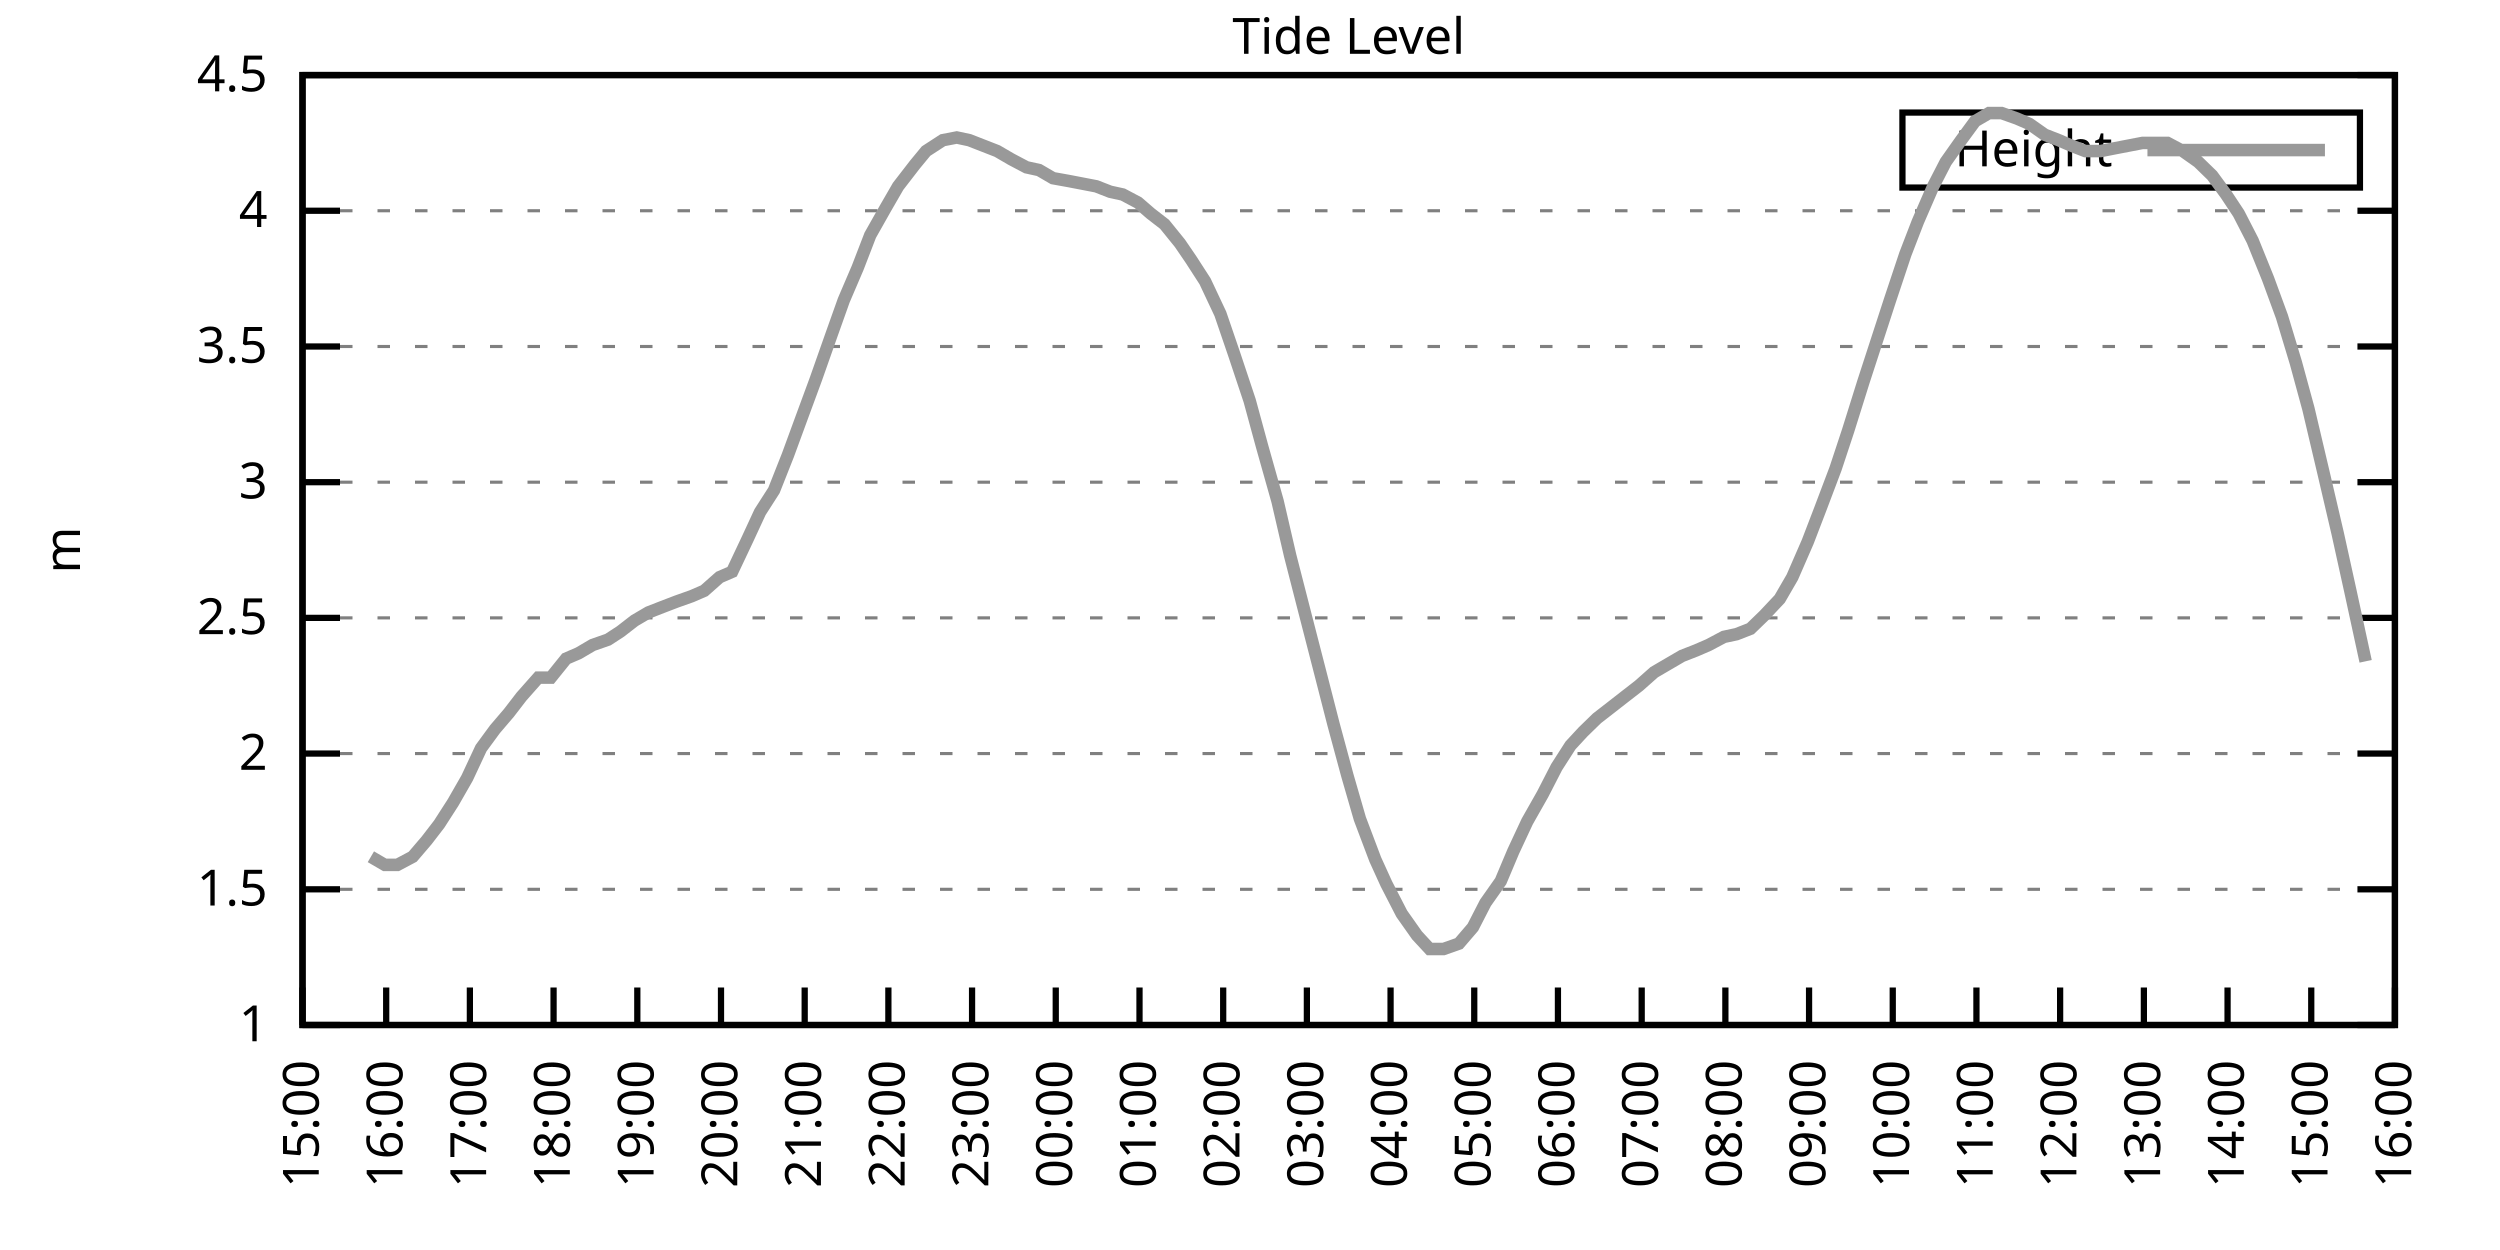
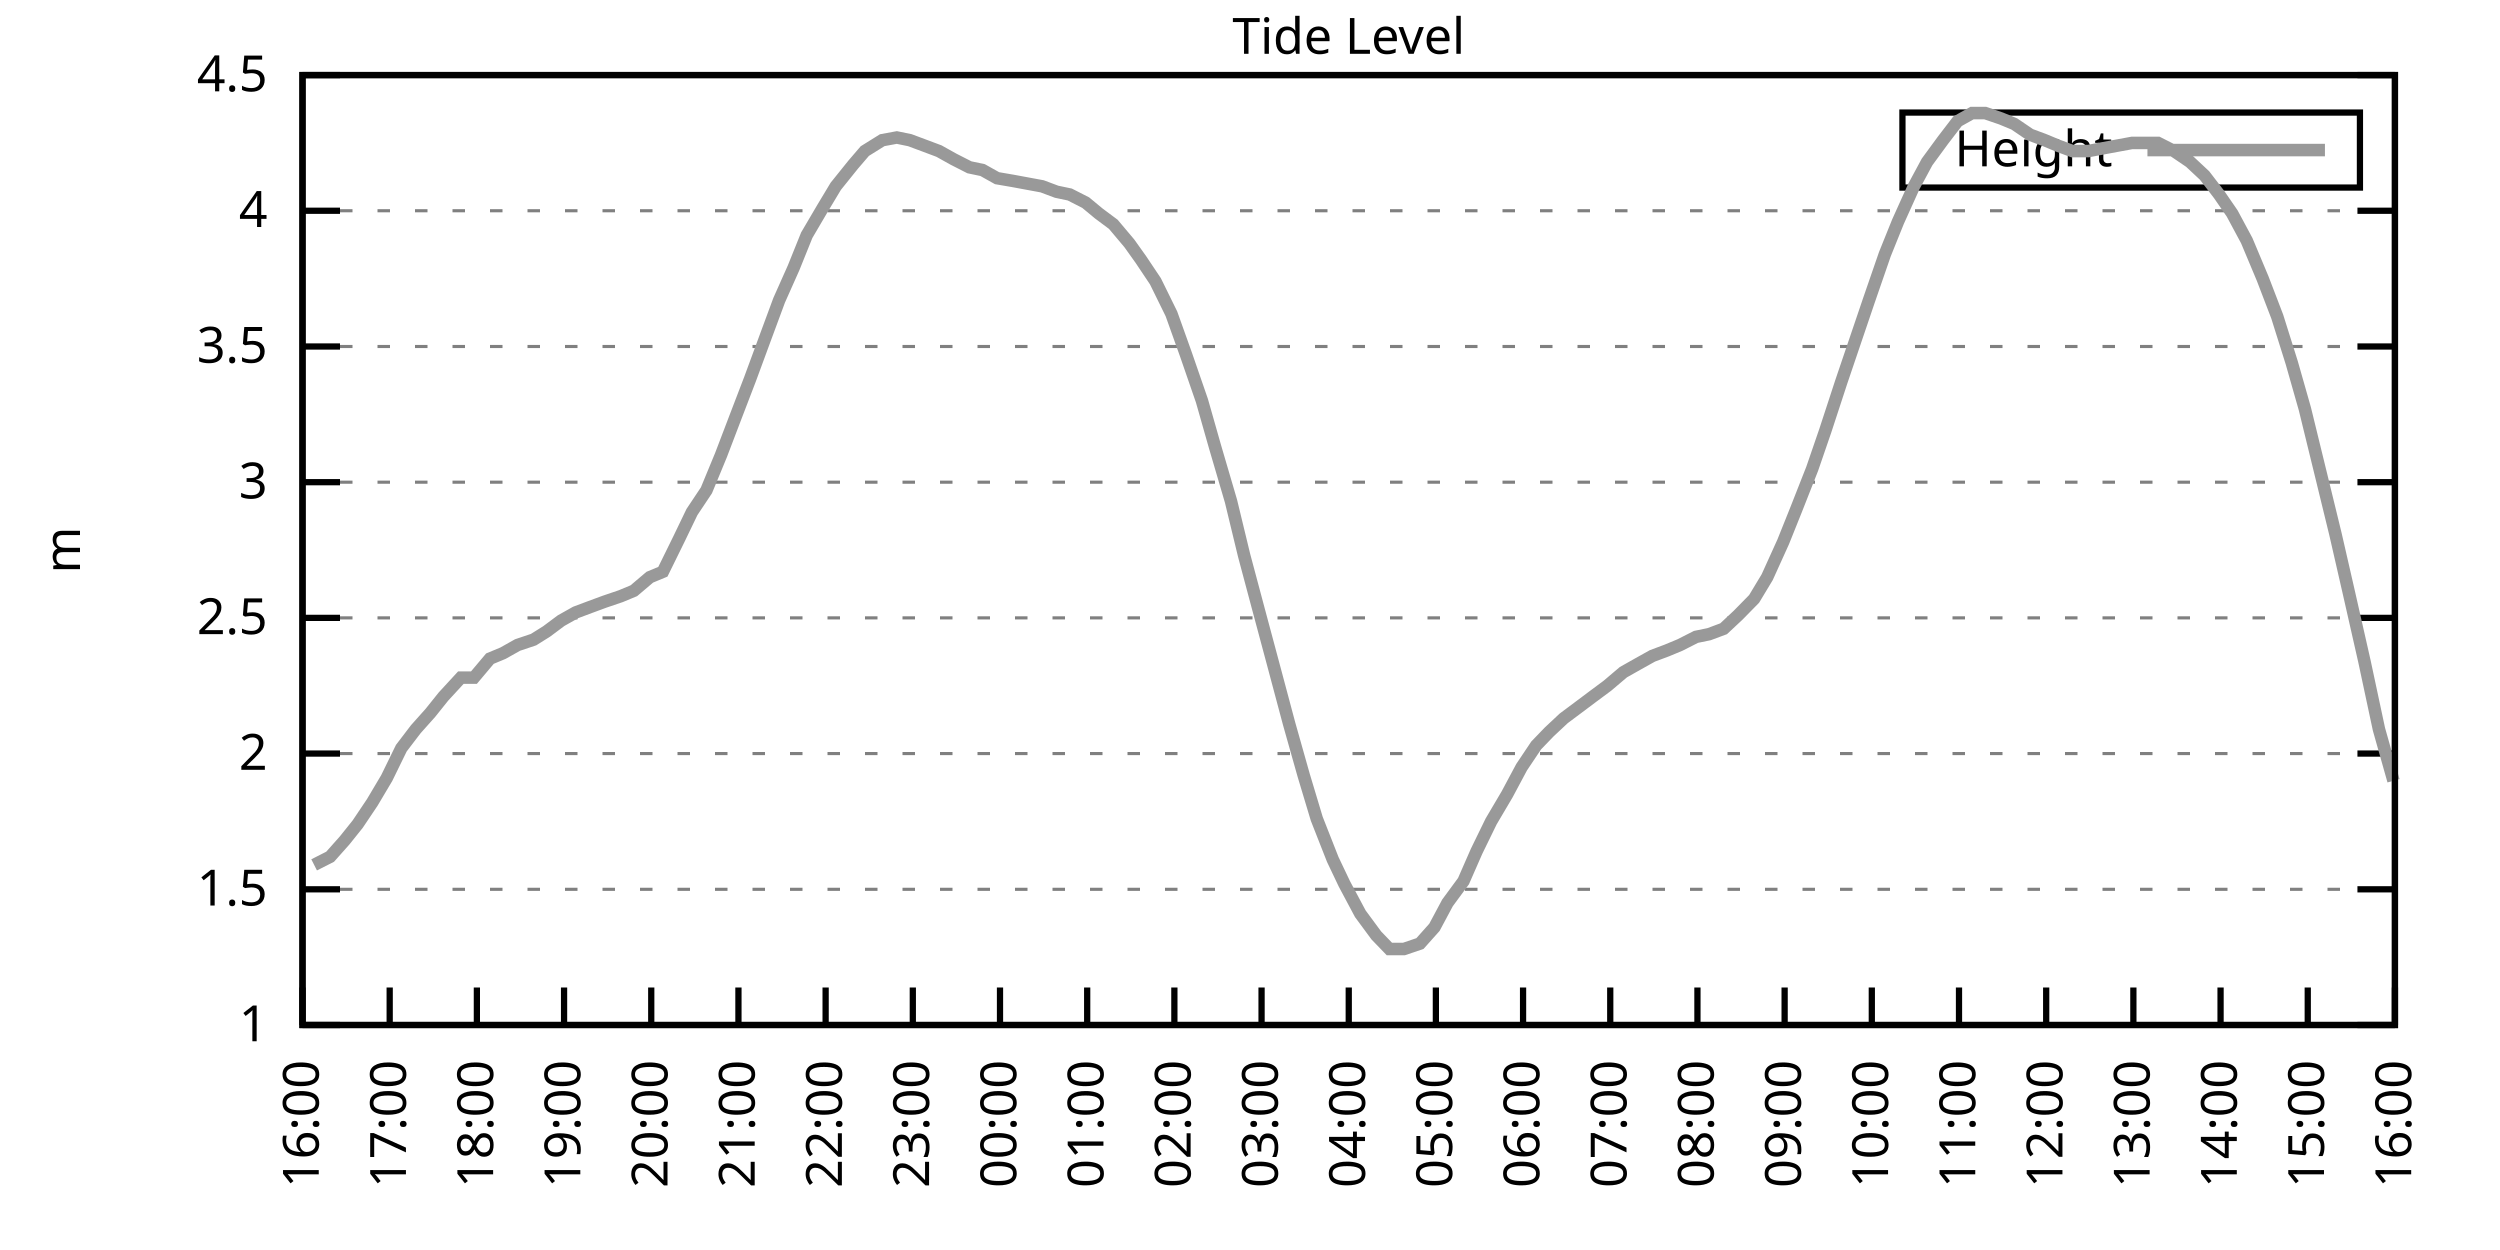
<svg xmlns="http://www.w3.org/2000/svg" xmlns:xlink="http://www.w3.org/1999/xlink" width="400" height="200" viewBox="0 0 400 200">
  <g id="gnuplot_canvas">
    <rect x="0" y="0" width="400" height="200" fill="none" />
    <defs>
      <circle id="gpDot" r="0.5" stroke-width="0.5" stroke="currentColor" />
      <path id="gpPt0" stroke-width="0.333" stroke="currentColor" d="M-1,0 h2 M0,-1 v2" />
      <path id="gpPt1" stroke-width="0.333" stroke="currentColor" d="M-1,-1 L1,1 M1,-1 L-1,1" />
      <path id="gpPt2" stroke-width="0.333" stroke="currentColor" d="M-1,0 L1,0 M0,-1 L0,1 M-1,-1 L1,1 M-1,1 L1,-1" />
      <rect id="gpPt3" stroke-width="0.333" stroke="currentColor" x="-1" y="-1" width="2" height="2" />
      <rect id="gpPt4" stroke-width="0.333" stroke="currentColor" fill="currentColor" x="-1" y="-1" width="2" height="2" />
      <circle id="gpPt5" stroke-width="0.333" stroke="currentColor" cx="0" cy="0" r="1" />
      <use xlink:href="#gpPt5" id="gpPt6" fill="currentColor" stroke="none" />
      <path id="gpPt7" stroke-width="0.333" stroke="currentColor" d="M0,-1.33 L-1.33,0.67 L1.33,0.67 z" />
      <use xlink:href="#gpPt7" id="gpPt8" fill="currentColor" stroke="none" />
      <use xlink:href="#gpPt7" id="gpPt9" stroke="currentColor" transform="rotate(180)" />
      <use xlink:href="#gpPt9" id="gpPt10" fill="currentColor" stroke="none" />
      <use xlink:href="#gpPt3" id="gpPt11" stroke="currentColor" transform="rotate(45)" />
      <use xlink:href="#gpPt11" id="gpPt12" fill="currentColor" stroke="none" />
      <path id="gpPt13" stroke-width="0.333" stroke="currentColor" d="M0,1.330 L1.265,0.411 L0.782,-1.067 L-0.782,-1.076 L-1.265,0.411 z" />
      <use xlink:href="#gpPt13" id="gpPt14" fill="currentColor" stroke="none" />
      <filter id="textbox" filterUnits="objectBoundingBox" x="0" y="0" height="1" width="1">
        <feFlood flood-color="white" flood-opacity="1" result="bgnd" />
        <feComposite in="SourceGraphic" in2="bgnd" operator="atop" />
      </filter>
      <filter id="greybox" filterUnits="objectBoundingBox" x="0" y="0" height="1" width="1">
        <feFlood flood-color="lightgrey" flood-opacity="1" result="grey" />
        <feComposite in="SourceGraphic" in2="grey" operator="atop" />
      </filter>
    </defs>
    <g fill="none" color="white" stroke="currentColor" stroke-width="1.00" stroke-linecap="butt" stroke-linejoin="miter">
</g>
    <g fill="none" color="black" stroke="currentColor" stroke-width="1.00" stroke-linecap="butt" stroke-linejoin="miter">
      <g stroke="none" shape-rendering="crispEdges">
        <polygon fill="rgb(255, 255, 255)" points="48.40,164.00 383.18,164.00 383.18,12.02 48.40,12.02 " />
      </g>
    </g>
    <g fill="none" color="black" stroke="currentColor" stroke-width="1.00" stroke-linecap="butt" stroke-linejoin="miter">
</g>
    <g fill="none" color="black" stroke="black" stroke-width="0.50" stroke-linecap="butt" stroke-linejoin="miter">
</g>
    <g fill="none" color="gray" stroke="currentColor" stroke-width="0.50" stroke-linecap="butt" stroke-linejoin="miter">
      <path stroke="gray" stroke-dasharray="2,4" class="gridline" d="M48.40,164.00 L383.19,164.00  " />
    </g>
    <g fill="none" color="gray" stroke="gray" stroke-width="1.00" stroke-linecap="butt" stroke-linejoin="miter">
</g>
    <g fill="none" color="black" stroke="currentColor" stroke-width="1.00" stroke-linecap="butt" stroke-linejoin="miter">
      <path stroke="black" d="M48.40,164.00 L54.40,164.00 M383.19,164.00 L377.19,164.00  " />
      <g transform="translate(42.80,166.60)" stroke="none" fill="black" font-family="Sans" font-size="8.00" text-anchor="end">
        <text>
          <tspan font-family="Sans"> 1</tspan>
        </text>
      </g>
    </g>
    <g fill="none" color="black" stroke="currentColor" stroke-width="1.00" stroke-linecap="butt" stroke-linejoin="miter">
</g>
    <g fill="none" color="black" stroke="black" stroke-width="0.50" stroke-linecap="butt" stroke-linejoin="miter">
</g>
    <g fill="none" color="gray" stroke="currentColor" stroke-width="0.50" stroke-linecap="butt" stroke-linejoin="miter">
      <path stroke="gray" stroke-dasharray="2,4" class="gridline" d="M48.40,142.29 L383.19,142.29  " />
    </g>
    <g fill="none" color="gray" stroke="gray" stroke-width="1.00" stroke-linecap="butt" stroke-linejoin="miter">
</g>
    <g fill="none" color="black" stroke="currentColor" stroke-width="1.00" stroke-linecap="butt" stroke-linejoin="miter">
      <path stroke="black" d="M48.40,142.29 L54.40,142.29 M383.19,142.29 L377.19,142.29  " />
      <g transform="translate(42.80,144.89)" stroke="none" fill="black" font-family="Sans" font-size="8.00" text-anchor="end">
        <text>
          <tspan font-family="Sans"> 1.5</tspan>
        </text>
      </g>
    </g>
    <g fill="none" color="black" stroke="currentColor" stroke-width="1.00" stroke-linecap="butt" stroke-linejoin="miter">
</g>
    <g fill="none" color="black" stroke="black" stroke-width="0.50" stroke-linecap="butt" stroke-linejoin="miter">
</g>
    <g fill="none" color="gray" stroke="currentColor" stroke-width="0.50" stroke-linecap="butt" stroke-linejoin="miter">
      <path stroke="gray" stroke-dasharray="2,4" class="gridline" d="M48.40,120.57 L383.19,120.57  " />
    </g>
    <g fill="none" color="gray" stroke="gray" stroke-width="1.00" stroke-linecap="butt" stroke-linejoin="miter">
</g>
    <g fill="none" color="black" stroke="currentColor" stroke-width="1.00" stroke-linecap="butt" stroke-linejoin="miter">
      <path stroke="black" d="M48.40,120.57 L54.40,120.57 M383.19,120.57 L377.19,120.57  " />
      <g transform="translate(42.80,123.17)" stroke="none" fill="black" font-family="Sans" font-size="8.00" text-anchor="end">
        <text>
          <tspan font-family="Sans"> 2</tspan>
        </text>
      </g>
    </g>
    <g fill="none" color="black" stroke="currentColor" stroke-width="1.00" stroke-linecap="butt" stroke-linejoin="miter">
</g>
    <g fill="none" color="black" stroke="black" stroke-width="0.50" stroke-linecap="butt" stroke-linejoin="miter">
</g>
    <g fill="none" color="gray" stroke="currentColor" stroke-width="0.50" stroke-linecap="butt" stroke-linejoin="miter">
      <path stroke="gray" stroke-dasharray="2,4" class="gridline" d="M48.40,98.86 L383.19,98.86  " />
    </g>
    <g fill="none" color="gray" stroke="gray" stroke-width="1.00" stroke-linecap="butt" stroke-linejoin="miter">
</g>
    <g fill="none" color="black" stroke="currentColor" stroke-width="1.00" stroke-linecap="butt" stroke-linejoin="miter">
      <path stroke="black" d="M48.40,98.86 L54.40,98.86 M383.19,98.86 L377.19,98.86  " />
      <g transform="translate(42.80,101.46)" stroke="none" fill="black" font-family="Sans" font-size="8.00" text-anchor="end">
        <text>
          <tspan font-family="Sans"> 2.5</tspan>
        </text>
      </g>
    </g>
    <g fill="none" color="black" stroke="currentColor" stroke-width="1.00" stroke-linecap="butt" stroke-linejoin="miter">
</g>
    <g fill="none" color="black" stroke="black" stroke-width="0.50" stroke-linecap="butt" stroke-linejoin="miter">
</g>
    <g fill="none" color="gray" stroke="currentColor" stroke-width="0.50" stroke-linecap="butt" stroke-linejoin="miter">
      <path stroke="gray" stroke-dasharray="2,4" class="gridline" d="M48.40,77.15 L383.19,77.15  " />
    </g>
    <g fill="none" color="gray" stroke="gray" stroke-width="1.00" stroke-linecap="butt" stroke-linejoin="miter">
</g>
    <g fill="none" color="black" stroke="currentColor" stroke-width="1.00" stroke-linecap="butt" stroke-linejoin="miter">
      <path stroke="black" d="M48.40,77.15 L54.40,77.15 M383.19,77.15 L377.19,77.15  " />
      <g transform="translate(42.80,79.75)" stroke="none" fill="black" font-family="Sans" font-size="8.00" text-anchor="end">
        <text>
          <tspan font-family="Sans"> 3</tspan>
        </text>
      </g>
    </g>
    <g fill="none" color="black" stroke="currentColor" stroke-width="1.00" stroke-linecap="butt" stroke-linejoin="miter">
</g>
    <g fill="none" color="black" stroke="black" stroke-width="0.50" stroke-linecap="butt" stroke-linejoin="miter">
</g>
    <g fill="none" color="gray" stroke="currentColor" stroke-width="0.50" stroke-linecap="butt" stroke-linejoin="miter">
      <path stroke="gray" stroke-dasharray="2,4" class="gridline" d="M48.40,55.44 L383.19,55.44  " />
    </g>
    <g fill="none" color="gray" stroke="gray" stroke-width="1.00" stroke-linecap="butt" stroke-linejoin="miter">
</g>
    <g fill="none" color="black" stroke="currentColor" stroke-width="1.00" stroke-linecap="butt" stroke-linejoin="miter">
      <path stroke="black" d="M48.40,55.44 L54.40,55.44 M383.19,55.44 L377.19,55.44  " />
      <g transform="translate(42.80,58.04)" stroke="none" fill="black" font-family="Sans" font-size="8.00" text-anchor="end">
        <text>
          <tspan font-family="Sans"> 3.5</tspan>
        </text>
      </g>
    </g>
    <g fill="none" color="black" stroke="currentColor" stroke-width="1.00" stroke-linecap="butt" stroke-linejoin="miter">
</g>
    <g fill="none" color="black" stroke="black" stroke-width="0.50" stroke-linecap="butt" stroke-linejoin="miter">
</g>
    <g fill="none" color="gray" stroke="currentColor" stroke-width="0.50" stroke-linecap="butt" stroke-linejoin="miter">
      <path stroke="gray" stroke-dasharray="2,4" class="gridline" d="M48.40,33.72 L383.19,33.72  " />
    </g>
    <g fill="none" color="gray" stroke="gray" stroke-width="1.00" stroke-linecap="butt" stroke-linejoin="miter">
</g>
    <g fill="none" color="black" stroke="currentColor" stroke-width="1.00" stroke-linecap="butt" stroke-linejoin="miter">
      <path stroke="black" d="M48.40,33.72 L54.40,33.72 M383.19,33.72 L377.19,33.72  " />
      <g transform="translate(42.80,36.32)" stroke="none" fill="black" font-family="Sans" font-size="8.00" text-anchor="end">
        <text>
          <tspan font-family="Sans"> 4</tspan>
        </text>
      </g>
    </g>
    <g fill="none" color="black" stroke="currentColor" stroke-width="1.00" stroke-linecap="butt" stroke-linejoin="miter">
</g>
    <g fill="none" color="black" stroke="black" stroke-width="0.50" stroke-linecap="butt" stroke-linejoin="miter">
</g>
    <g fill="none" color="gray" stroke="currentColor" stroke-width="0.50" stroke-linecap="butt" stroke-linejoin="miter">
      <path stroke="gray" stroke-dasharray="2,4" class="gridline" d="M48.40,12.01 L383.19,12.01  " />
    </g>
    <g fill="none" color="gray" stroke="gray" stroke-width="1.00" stroke-linecap="butt" stroke-linejoin="miter">
</g>
    <g fill="none" color="black" stroke="currentColor" stroke-width="1.00" stroke-linecap="butt" stroke-linejoin="miter">
      <path stroke="black" d="M48.40,12.01 L54.40,12.01 M383.19,12.01 L377.19,12.01  " />
      <g transform="translate(42.80,14.61)" stroke="none" fill="black" font-family="Sans" font-size="8.00" text-anchor="end">
        <text>
          <tspan font-family="Sans"> 4.5</tspan>
        </text>
      </g>
    </g>
    <g fill="none" color="black" stroke="currentColor" stroke-width="1.00" stroke-linecap="butt" stroke-linejoin="miter">
      <path stroke="black" d="M48.40,164.00 L48.40,158.00  " />
      <g transform="translate(51.00,169.60) rotate(270.00)" stroke="none" fill="black" font-family="Sans" font-size="8.00" text-anchor="end">
        <text>
-           <tspan font-family="Sans">15:00</tspan>
-         </text>
-       </g>
-     </g>
-     <g fill="none" color="black" stroke="currentColor" stroke-width="1.00" stroke-linecap="butt" stroke-linejoin="miter">
-       <path stroke="black" d="M61.79,164.00 L61.79,158.00  " />
-       <g transform="translate(64.39,169.60) rotate(270.00)" stroke="none" fill="black" font-family="Sans" font-size="8.00" text-anchor="end">
-         <text>
          <tspan font-family="Sans">16:00</tspan>
        </text>
      </g>
    </g>
    <g fill="none" color="black" stroke="currentColor" stroke-width="1.00" stroke-linecap="butt" stroke-linejoin="miter">
-       <path stroke="black" d="M75.18,164.00 L75.18,158.00  " />
-       <g transform="translate(77.78,169.60) rotate(270.00)" stroke="none" fill="black" font-family="Sans" font-size="8.00" text-anchor="end">
+       <path stroke="black" d="M62.35,164.00 L62.35,158.00  " />
+       <g transform="translate(64.95,169.60) rotate(270.00)" stroke="none" fill="black" font-family="Sans" font-size="8.00" text-anchor="end">
        <text>
          <tspan font-family="Sans">17:00</tspan>
        </text>
      </g>
    </g>
    <g fill="none" color="black" stroke="currentColor" stroke-width="1.00" stroke-linecap="butt" stroke-linejoin="miter">
-       <path stroke="black" d="M88.57,164.00 L88.57,158.00  " />
-       <g transform="translate(91.17,169.60) rotate(270.00)" stroke="none" fill="black" font-family="Sans" font-size="8.00" text-anchor="end">
+       <path stroke="black" d="M76.30,164.00 L76.30,158.00  " />
+       <g transform="translate(78.90,169.60) rotate(270.00)" stroke="none" fill="black" font-family="Sans" font-size="8.00" text-anchor="end">
        <text>
          <tspan font-family="Sans">18:00</tspan>
        </text>
      </g>
    </g>
    <g fill="none" color="black" stroke="currentColor" stroke-width="1.00" stroke-linecap="butt" stroke-linejoin="miter">
-       <path stroke="black" d="M101.97,164.00 L101.97,158.00  " />
-       <g transform="translate(104.57,169.60) rotate(270.00)" stroke="none" fill="black" font-family="Sans" font-size="8.00" text-anchor="end">
+       <path stroke="black" d="M90.25,164.00 L90.25,158.00  " />
+       <g transform="translate(92.85,169.60) rotate(270.00)" stroke="none" fill="black" font-family="Sans" font-size="8.00" text-anchor="end">
        <text>
          <tspan font-family="Sans">19:00</tspan>
        </text>
      </g>
    </g>
    <g fill="none" color="black" stroke="currentColor" stroke-width="1.00" stroke-linecap="butt" stroke-linejoin="miter">
-       <path stroke="black" d="M115.36,164.00 L115.36,158.00  " />
-       <g transform="translate(117.96,169.60) rotate(270.00)" stroke="none" fill="black" font-family="Sans" font-size="8.00" text-anchor="end">
+       <path stroke="black" d="M104.20,164.00 L104.20,158.00  " />
+       <g transform="translate(106.80,169.60) rotate(270.00)" stroke="none" fill="black" font-family="Sans" font-size="8.00" text-anchor="end">
        <text>
          <tspan font-family="Sans">20:00</tspan>
        </text>
      </g>
    </g>
    <g fill="none" color="black" stroke="currentColor" stroke-width="1.00" stroke-linecap="butt" stroke-linejoin="miter">
-       <path stroke="black" d="M128.75,164.00 L128.75,158.00  " />
-       <g transform="translate(131.35,169.60) rotate(270.00)" stroke="none" fill="black" font-family="Sans" font-size="8.00" text-anchor="end">
+       <path stroke="black" d="M118.15,164.00 L118.15,158.00  " />
+       <g transform="translate(120.75,169.60) rotate(270.00)" stroke="none" fill="black" font-family="Sans" font-size="8.00" text-anchor="end">
        <text>
          <tspan font-family="Sans">21:00</tspan>
        </text>
      </g>
    </g>
    <g fill="none" color="black" stroke="currentColor" stroke-width="1.00" stroke-linecap="butt" stroke-linejoin="miter">
-       <path stroke="black" d="M142.14,164.00 L142.14,158.00  " />
-       <g transform="translate(144.74,169.60) rotate(270.00)" stroke="none" fill="black" font-family="Sans" font-size="8.00" text-anchor="end">
+       <path stroke="black" d="M132.10,164.00 L132.10,158.00  " />
+       <g transform="translate(134.70,169.60) rotate(270.00)" stroke="none" fill="black" font-family="Sans" font-size="8.00" text-anchor="end">
        <text>
          <tspan font-family="Sans">22:00</tspan>
        </text>
      </g>
    </g>
    <g fill="none" color="black" stroke="currentColor" stroke-width="1.00" stroke-linecap="butt" stroke-linejoin="miter">
-       <path stroke="black" d="M155.53,164.00 L155.53,158.00  " />
-       <g transform="translate(158.13,169.60) rotate(270.00)" stroke="none" fill="black" font-family="Sans" font-size="8.00" text-anchor="end">
+       <path stroke="black" d="M146.05,164.00 L146.05,158.00  " />
+       <g transform="translate(148.65,169.60) rotate(270.00)" stroke="none" fill="black" font-family="Sans" font-size="8.00" text-anchor="end">
        <text>
          <tspan font-family="Sans">23:00</tspan>
        </text>
      </g>
    </g>
    <g fill="none" color="black" stroke="currentColor" stroke-width="1.00" stroke-linecap="butt" stroke-linejoin="miter">
-       <path stroke="black" d="M168.92,164.00 L168.92,158.00  " />
-       <g transform="translate(171.52,169.60) rotate(270.00)" stroke="none" fill="black" font-family="Sans" font-size="8.00" text-anchor="end">
+       <path stroke="black" d="M160.00,164.00 L160.00,158.00  " />
+       <g transform="translate(162.60,169.60) rotate(270.00)" stroke="none" fill="black" font-family="Sans" font-size="8.00" text-anchor="end">
        <text>
          <tspan font-family="Sans">00:00</tspan>
        </text>
      </g>
    </g>
    <g fill="none" color="black" stroke="currentColor" stroke-width="1.00" stroke-linecap="butt" stroke-linejoin="miter">
-       <path stroke="black" d="M182.32,164.00 L182.32,158.00  " />
-       <g transform="translate(184.92,169.60) rotate(270.00)" stroke="none" fill="black" font-family="Sans" font-size="8.00" text-anchor="end">
+       <path stroke="black" d="M173.95,164.00 L173.95,158.00  " />
+       <g transform="translate(176.55,169.60) rotate(270.00)" stroke="none" fill="black" font-family="Sans" font-size="8.00" text-anchor="end">
        <text>
          <tspan font-family="Sans">01:00</tspan>
        </text>
      </g>
    </g>
    <g fill="none" color="black" stroke="currentColor" stroke-width="1.00" stroke-linecap="butt" stroke-linejoin="miter">
-       <path stroke="black" d="M195.71,164.00 L195.71,158.00  " />
-       <g transform="translate(198.31,169.60) rotate(270.00)" stroke="none" fill="black" font-family="Sans" font-size="8.00" text-anchor="end">
+       <path stroke="black" d="M187.90,164.00 L187.90,158.00  " />
+       <g transform="translate(190.50,169.60) rotate(270.00)" stroke="none" fill="black" font-family="Sans" font-size="8.00" text-anchor="end">
        <text>
          <tspan font-family="Sans">02:00</tspan>
        </text>
      </g>
    </g>
    <g fill="none" color="black" stroke="currentColor" stroke-width="1.00" stroke-linecap="butt" stroke-linejoin="miter">
-       <path stroke="black" d="M209.10,164.00 L209.10,158.00  " />
-       <g transform="translate(211.70,169.60) rotate(270.00)" stroke="none" fill="black" font-family="Sans" font-size="8.00" text-anchor="end">
+       <path stroke="black" d="M201.85,164.00 L201.85,158.00  " />
+       <g transform="translate(204.45,169.60) rotate(270.00)" stroke="none" fill="black" font-family="Sans" font-size="8.00" text-anchor="end">
        <text>
          <tspan font-family="Sans">03:00</tspan>
        </text>
      </g>
    </g>
    <g fill="none" color="black" stroke="currentColor" stroke-width="1.00" stroke-linecap="butt" stroke-linejoin="miter">
-       <path stroke="black" d="M222.49,164.00 L222.49,158.00  " />
-       <g transform="translate(225.09,169.60) rotate(270.00)" stroke="none" fill="black" font-family="Sans" font-size="8.00" text-anchor="end">
+       <path stroke="black" d="M215.80,164.00 L215.80,158.00  " />
+       <g transform="translate(218.40,169.60) rotate(270.00)" stroke="none" fill="black" font-family="Sans" font-size="8.00" text-anchor="end">
        <text>
          <tspan font-family="Sans">04:00</tspan>
        </text>
      </g>
    </g>
    <g fill="none" color="black" stroke="currentColor" stroke-width="1.00" stroke-linecap="butt" stroke-linejoin="miter">
-       <path stroke="black" d="M235.88,164.00 L235.88,158.00  " />
-       <g transform="translate(238.48,169.60) rotate(270.00)" stroke="none" fill="black" font-family="Sans" font-size="8.00" text-anchor="end">
+       <path stroke="black" d="M229.74,164.00 L229.74,158.00  " />
+       <g transform="translate(232.34,169.60) rotate(270.00)" stroke="none" fill="black" font-family="Sans" font-size="8.00" text-anchor="end">
        <text>
          <tspan font-family="Sans">05:00</tspan>
        </text>
      </g>
    </g>
    <g fill="none" color="black" stroke="currentColor" stroke-width="1.00" stroke-linecap="butt" stroke-linejoin="miter">
-       <path stroke="black" d="M249.27,164.00 L249.27,158.00  " />
-       <g transform="translate(251.87,169.60) rotate(270.00)" stroke="none" fill="black" font-family="Sans" font-size="8.00" text-anchor="end">
+       <path stroke="black" d="M243.69,164.00 L243.69,158.00  " />
+       <g transform="translate(246.29,169.60) rotate(270.00)" stroke="none" fill="black" font-family="Sans" font-size="8.00" text-anchor="end">
        <text>
          <tspan font-family="Sans">06:00</tspan>
        </text>
      </g>
    </g>
    <g fill="none" color="black" stroke="currentColor" stroke-width="1.00" stroke-linecap="butt" stroke-linejoin="miter">
-       <path stroke="black" d="M262.67,164.00 L262.67,158.00  " />
-       <g transform="translate(265.27,169.60) rotate(270.00)" stroke="none" fill="black" font-family="Sans" font-size="8.00" text-anchor="end">
+       <path stroke="black" d="M257.64,164.00 L257.64,158.00  " />
+       <g transform="translate(260.24,169.60) rotate(270.00)" stroke="none" fill="black" font-family="Sans" font-size="8.00" text-anchor="end">
        <text>
          <tspan font-family="Sans">07:00</tspan>
        </text>
      </g>
    </g>
    <g fill="none" color="black" stroke="currentColor" stroke-width="1.00" stroke-linecap="butt" stroke-linejoin="miter">
-       <path stroke="black" d="M276.06,164.00 L276.06,158.00  " />
-       <g transform="translate(278.66,169.60) rotate(270.00)" stroke="none" fill="black" font-family="Sans" font-size="8.00" text-anchor="end">
+       <path stroke="black" d="M271.59,164.00 L271.59,158.00  " />
+       <g transform="translate(274.19,169.60) rotate(270.00)" stroke="none" fill="black" font-family="Sans" font-size="8.00" text-anchor="end">
        <text>
          <tspan font-family="Sans">08:00</tspan>
        </text>
      </g>
    </g>
    <g fill="none" color="black" stroke="currentColor" stroke-width="1.00" stroke-linecap="butt" stroke-linejoin="miter">
-       <path stroke="black" d="M289.45,164.00 L289.45,158.00  " />
-       <g transform="translate(292.05,169.60) rotate(270.00)" stroke="none" fill="black" font-family="Sans" font-size="8.00" text-anchor="end">
+       <path stroke="black" d="M285.54,164.00 L285.54,158.00  " />
+       <g transform="translate(288.14,169.60) rotate(270.00)" stroke="none" fill="black" font-family="Sans" font-size="8.00" text-anchor="end">
        <text>
          <tspan font-family="Sans">09:00</tspan>
        </text>
      </g>
    </g>
    <g fill="none" color="black" stroke="currentColor" stroke-width="1.00" stroke-linecap="butt" stroke-linejoin="miter">
-       <path stroke="black" d="M302.84,164.00 L302.84,158.00  " />
-       <g transform="translate(305.44,169.60) rotate(270.00)" stroke="none" fill="black" font-family="Sans" font-size="8.00" text-anchor="end">
+       <path stroke="black" d="M299.49,164.00 L299.49,158.00  " />
+       <g transform="translate(302.09,169.60) rotate(270.00)" stroke="none" fill="black" font-family="Sans" font-size="8.00" text-anchor="end">
        <text>
          <tspan font-family="Sans">10:00</tspan>
        </text>
      </g>
    </g>
    <g fill="none" color="black" stroke="currentColor" stroke-width="1.00" stroke-linecap="butt" stroke-linejoin="miter">
-       <path stroke="black" d="M316.23,164.00 L316.23,158.00  " />
-       <g transform="translate(318.83,169.60) rotate(270.00)" stroke="none" fill="black" font-family="Sans" font-size="8.00" text-anchor="end">
+       <path stroke="black" d="M313.44,164.00 L313.44,158.00  " />
+       <g transform="translate(316.04,169.60) rotate(270.00)" stroke="none" fill="black" font-family="Sans" font-size="8.00" text-anchor="end">
        <text>
          <tspan font-family="Sans">11:00</tspan>
        </text>
      </g>
    </g>
    <g fill="none" color="black" stroke="currentColor" stroke-width="1.00" stroke-linecap="butt" stroke-linejoin="miter">
-       <path stroke="black" d="M329.62,164.00 L329.62,158.00  " />
-       <g transform="translate(332.22,169.60) rotate(270.00)" stroke="none" fill="black" font-family="Sans" font-size="8.00" text-anchor="end">
+       <path stroke="black" d="M327.39,164.00 L327.39,158.00  " />
+       <g transform="translate(329.99,169.60) rotate(270.00)" stroke="none" fill="black" font-family="Sans" font-size="8.00" text-anchor="end">
        <text>
          <tspan font-family="Sans">12:00</tspan>
        </text>
      </g>
    </g>
    <g fill="none" color="black" stroke="currentColor" stroke-width="1.00" stroke-linecap="butt" stroke-linejoin="miter">
-       <path stroke="black" d="M343.02,164.00 L343.02,158.00  " />
-       <g transform="translate(345.62,169.60) rotate(270.00)" stroke="none" fill="black" font-family="Sans" font-size="8.00" text-anchor="end">
+       <path stroke="black" d="M341.34,164.00 L341.34,158.00  " />
+       <g transform="translate(343.94,169.60) rotate(270.00)" stroke="none" fill="black" font-family="Sans" font-size="8.00" text-anchor="end">
        <text>
          <tspan font-family="Sans">13:00</tspan>
        </text>
      </g>
    </g>
    <g fill="none" color="black" stroke="currentColor" stroke-width="1.00" stroke-linecap="butt" stroke-linejoin="miter">
-       <path stroke="black" d="M356.41,164.00 L356.41,158.00  " />
-       <g transform="translate(359.01,169.60) rotate(270.00)" stroke="none" fill="black" font-family="Sans" font-size="8.00" text-anchor="end">
+       <path stroke="black" d="M355.29,164.00 L355.29,158.00  " />
+       <g transform="translate(357.89,169.60) rotate(270.00)" stroke="none" fill="black" font-family="Sans" font-size="8.00" text-anchor="end">
        <text>
          <tspan font-family="Sans">14:00</tspan>
        </text>
      </g>
    </g>
    <g fill="none" color="black" stroke="currentColor" stroke-width="1.00" stroke-linecap="butt" stroke-linejoin="miter">
-       <path stroke="black" d="M369.80,164.00 L369.80,158.00  " />
-       <g transform="translate(372.40,169.60) rotate(270.00)" stroke="none" fill="black" font-family="Sans" font-size="8.00" text-anchor="end">
+       <path stroke="black" d="M369.24,164.00 L369.24,158.00  " />
+       <g transform="translate(371.84,169.60) rotate(270.00)" stroke="none" fill="black" font-family="Sans" font-size="8.00" text-anchor="end">
        <text>
          <tspan font-family="Sans">15:00</tspan>
        </text>
      </g>
    </g>
    <g fill="none" color="black" stroke="currentColor" stroke-width="1.00" stroke-linecap="butt" stroke-linejoin="miter">
      <path stroke="black" d="M383.19,164.00 L383.19,158.00  " />
      <g transform="translate(385.79,169.60) rotate(270.00)" stroke="none" fill="black" font-family="Sans" font-size="8.00" text-anchor="end">
        <text>
          <tspan font-family="Sans">16:00</tspan>
        </text>
      </g>
    </g>
    <g fill="none" color="black" stroke="currentColor" stroke-width="1.00" stroke-linecap="butt" stroke-linejoin="miter">
</g>
    <g fill="none" color="black" stroke="currentColor" stroke-width="1.00" stroke-linecap="butt" stroke-linejoin="miter">
      <path stroke="black" d="M48.40,12.01 L48.40,164.00 L383.19,164.00 L383.19,12.01 L48.40,12.01 Z  " />
    </g>
    <g fill="none" color="black" stroke="currentColor" stroke-width="1.00" stroke-linecap="butt" stroke-linejoin="miter">
</g>
    <g fill="none" color="black" stroke="currentColor" stroke-width="1.00" stroke-linecap="butt" stroke-linejoin="miter">
      <path stroke="black" d="M304.39,30.01 L304.39,18.01 L377.59,18.01 L377.59,30.01 L304.39,30.01 Z  " />
    </g>
    <g id="Tide_level_plot_1">
      <g fill="none" color="white" stroke="black" stroke-width="2.00" stroke-linecap="butt" stroke-linejoin="miter">
</g>
      <g fill="none" color="black" stroke="currentColor" stroke-width="2.00" stroke-linecap="butt" stroke-linejoin="miter">
        <g transform="translate(337.99,26.61)" stroke="none" fill="black" font-family="Sans" font-size="8.00" text-anchor="end">
          <text>
            <tspan font-family="Sans">Height</tspan>
          </text>
        </g>
      </g>
      <g fill="none" color="black" stroke="currentColor" stroke-width="2.00" stroke-linecap="butt" stroke-linejoin="miter">
-         <path stroke="rgb(153, 153, 153)" d="M343.59,24.01 L371.99,24.01 M59.34,137.08 L61.57,138.38 L63.58,138.38 L66.03,137.08 L68.26,134.47 L70.27,131.86   L72.50,128.39 L74.74,124.48 L76.97,119.71 L79.20,116.67 L81.43,114.06 L83.44,111.45 L86.12,108.42 L88.13,108.42   L90.58,105.38 L92.59,104.51 L94.82,103.20 L97.28,102.34 L99.29,101.03 L101.52,99.30 L103.75,97.99 L105.98,97.12   L108.22,96.26 L110.67,95.39 L112.68,94.52 L115.13,92.35 L117.14,91.48 L119.60,86.27 L121.61,81.93 L123.84,78.45   L126.07,72.81 L128.30,66.73 L130.54,60.65 L132.99,53.70 L135.00,48.05 L137.23,42.84 L139.24,37.63 L141.69,33.29   L143.70,29.81 L146.38,26.34 L148.17,24.17 L150.85,22.43 L153.08,22.00 L155.09,22.43 L157.32,23.30 L159.55,24.17   L161.78,25.47 L164.24,26.77 L166.25,27.21 L168.48,28.51 L170.93,28.95 L173.17,29.38 L175.40,29.81 L177.63,30.68   L179.64,31.12 L182.09,32.42 L184.10,34.16 L186.33,35.89 L188.79,38.93 L190.57,41.54 L192.81,45.01 L195.26,50.22   L197.49,56.74 L199.95,64.12 L201.96,71.50 L204.41,80.19 L206.42,88.87 L208.65,97.56 L211.11,107.11 L213.34,115.80   L215.57,124.05 L217.58,131.00 L220.04,137.51 L221.82,141.42 L224.28,146.20 L226.73,149.67 L228.74,151.84 L230.97,151.84   L233.43,150.97 L235.66,148.37 L237.67,144.46 L240.12,140.98 L242.13,136.21 L244.36,131.43 L246.82,127.09 L249.05,122.75   L251.28,119.27 L253.29,117.10 L255.52,114.93 L257.76,113.19 L259.99,111.45 L262.22,109.72 L264.67,107.55 L266.91,106.24   L269.14,104.94 L271.37,104.07 L273.38,103.20 L275.83,101.90 L277.84,101.47 L280.07,100.60 L282.31,98.43 L284.76,95.82   L286.77,92.35 L289.23,86.70 L291.23,81.49 L293.69,74.98 L295.70,68.90 L298.15,61.08 L302.39,48.05 L304.85,40.67   L306.86,35.46 L309.31,29.81 L311.32,25.91 L313.78,22.43 L316.01,19.39 L318.24,18.09 L320.25,18.09 L322.70,18.96   L324.71,19.83 L327.17,21.56 L329.40,22.43 L331.41,23.30 L333.64,24.17 L336.10,24.17 L338.33,23.73 L340.56,23.30   L342.79,22.87 L344.80,22.87 L346.81,22.87 L349.26,24.17 L351.72,25.91 L353.95,28.08 L356.18,31.12 L358.19,34.16   L360.42,38.50 L362.88,44.58 L365.11,50.66 L367.34,58.04 L369.35,65.42 L371.81,75.85 L374.04,85.40 L376.05,94.52   L378.50,105.81  " />
+         <path stroke="rgb(153, 153, 153)" d="M343.59,24.01 L371.99,24.01 M50.26,138.38 L52.82,137.08 L55.14,134.47 L57.23,131.86 L59.56,128.39 L61.88,124.48   L64.21,119.71 L66.53,116.67 L68.86,114.06 L70.95,111.45 L73.74,108.42 L75.83,108.42 L78.39,105.38 L80.48,104.51   L82.81,103.20 L85.37,102.34 L87.46,101.03 L89.78,99.30 L92.11,97.99 L94.43,97.12 L96.76,96.26 L99.32,95.39   L101.41,94.52 L103.97,92.35 L106.06,91.48 L108.62,86.27 L110.71,81.93 L113.03,78.45 L115.36,72.81 L117.68,66.73   L120.01,60.65 L122.57,53.70 L124.66,48.05 L126.98,42.84 L129.08,37.63 L131.63,33.29 L133.72,29.81 L136.51,26.34   L138.37,24.17 L141.16,22.43 L143.49,22.00 L145.58,22.43 L147.91,23.30 L150.23,24.17 L152.56,25.47 L155.11,26.77   L157.21,27.21 L159.53,28.51 L162.09,28.95 L164.41,29.38 L166.74,29.81 L169.06,30.68 L171.16,31.12 L173.71,32.42   L175.81,34.16 L178.13,35.89 L180.69,38.93 L182.55,41.54 L184.87,45.01 L187.43,50.22 L189.76,56.74 L192.31,64.12   L194.41,71.50 L196.96,80.19 L199.06,88.87 L201.38,97.56 L203.94,107.11 L206.26,115.80 L208.59,124.05 L210.68,131.00   L213.24,137.51 L215.10,141.42 L217.65,146.20 L220.21,149.67 L222.30,151.84 L224.63,151.84 L227.19,150.97 L229.51,148.37   L231.60,144.46 L234.16,140.98 L236.25,136.21 L238.58,131.43 L241.14,127.09 L243.46,122.75 L245.79,119.27 L247.88,117.10   L250.20,114.93 L252.53,113.19 L254.85,111.45 L257.18,109.72 L259.74,107.55 L262.06,106.24 L264.39,104.94 L266.71,104.07   L268.80,103.20 L271.36,101.90 L273.45,101.47 L275.78,100.60 L278.10,98.43 L280.66,95.82 L282.75,92.35 L285.31,86.70   L287.40,81.49 L289.96,74.98 L292.05,68.90 L294.61,61.08 L299.03,48.05 L301.58,40.67 L303.68,35.46 L306.23,29.81   L308.33,25.91 L310.88,22.43 L313.21,19.39 L315.53,18.09 L317.63,18.09 L320.18,18.96 L322.28,19.83 L324.83,21.56   L327.16,22.43 L329.25,23.30 L331.58,24.17 L334.13,24.17 L336.46,23.73 L338.78,23.30 L341.11,22.87 L343.20,22.87   L345.29,22.87 L347.85,24.17 L350.41,25.91 L352.73,28.08 L355.06,31.12 L357.15,34.16 L359.48,38.50 L362.03,44.58   L364.36,50.66 L366.68,58.04 L368.78,65.42 L371.33,75.85 L373.66,85.40 L375.75,94.52 L378.31,105.81 L380.63,116.67   L382.96,124.92  " />
      </g>
    </g>
    <g fill="none" color="black" stroke="currentColor" stroke-width="2.00" stroke-linecap="butt" stroke-linejoin="miter">
</g>
    <g fill="none" color="black" stroke="black" stroke-width="1.00" stroke-linecap="butt" stroke-linejoin="miter">
</g>
    <g fill="none" color="black" stroke="currentColor" stroke-width="1.00" stroke-linecap="butt" stroke-linejoin="miter">
      <path stroke="black" d="M48.40,12.01 L48.40,164.00 L383.19,164.00 L383.19,12.01 L48.40,12.01 Z  " />
      <g transform="translate(12.80,88.01) rotate(270.00)" stroke="none" fill="black" font-family="Sans" font-size="8.00" text-anchor="middle">
        <text>
          <tspan font-family="Sans">m</tspan>
        </text>
      </g>
    </g>
    <g fill="none" color="black" stroke="currentColor" stroke-width="1.00" stroke-linecap="butt" stroke-linejoin="miter">
</g>
    <g fill="none" color="black" stroke="currentColor" stroke-width="1.00" stroke-linecap="butt" stroke-linejoin="miter">
      <g transform="translate(215.79,8.61)" stroke="none" fill="black" font-family="Sans" font-size="8.00" text-anchor="middle">
        <text>
          <tspan font-family="Sans">Tide Level</tspan>
        </text>
      </g>
    </g>
    <g fill="none" color="black" stroke="currentColor" stroke-width="1.00" stroke-linecap="butt" stroke-linejoin="miter">
</g>
  </g>
</svg>
